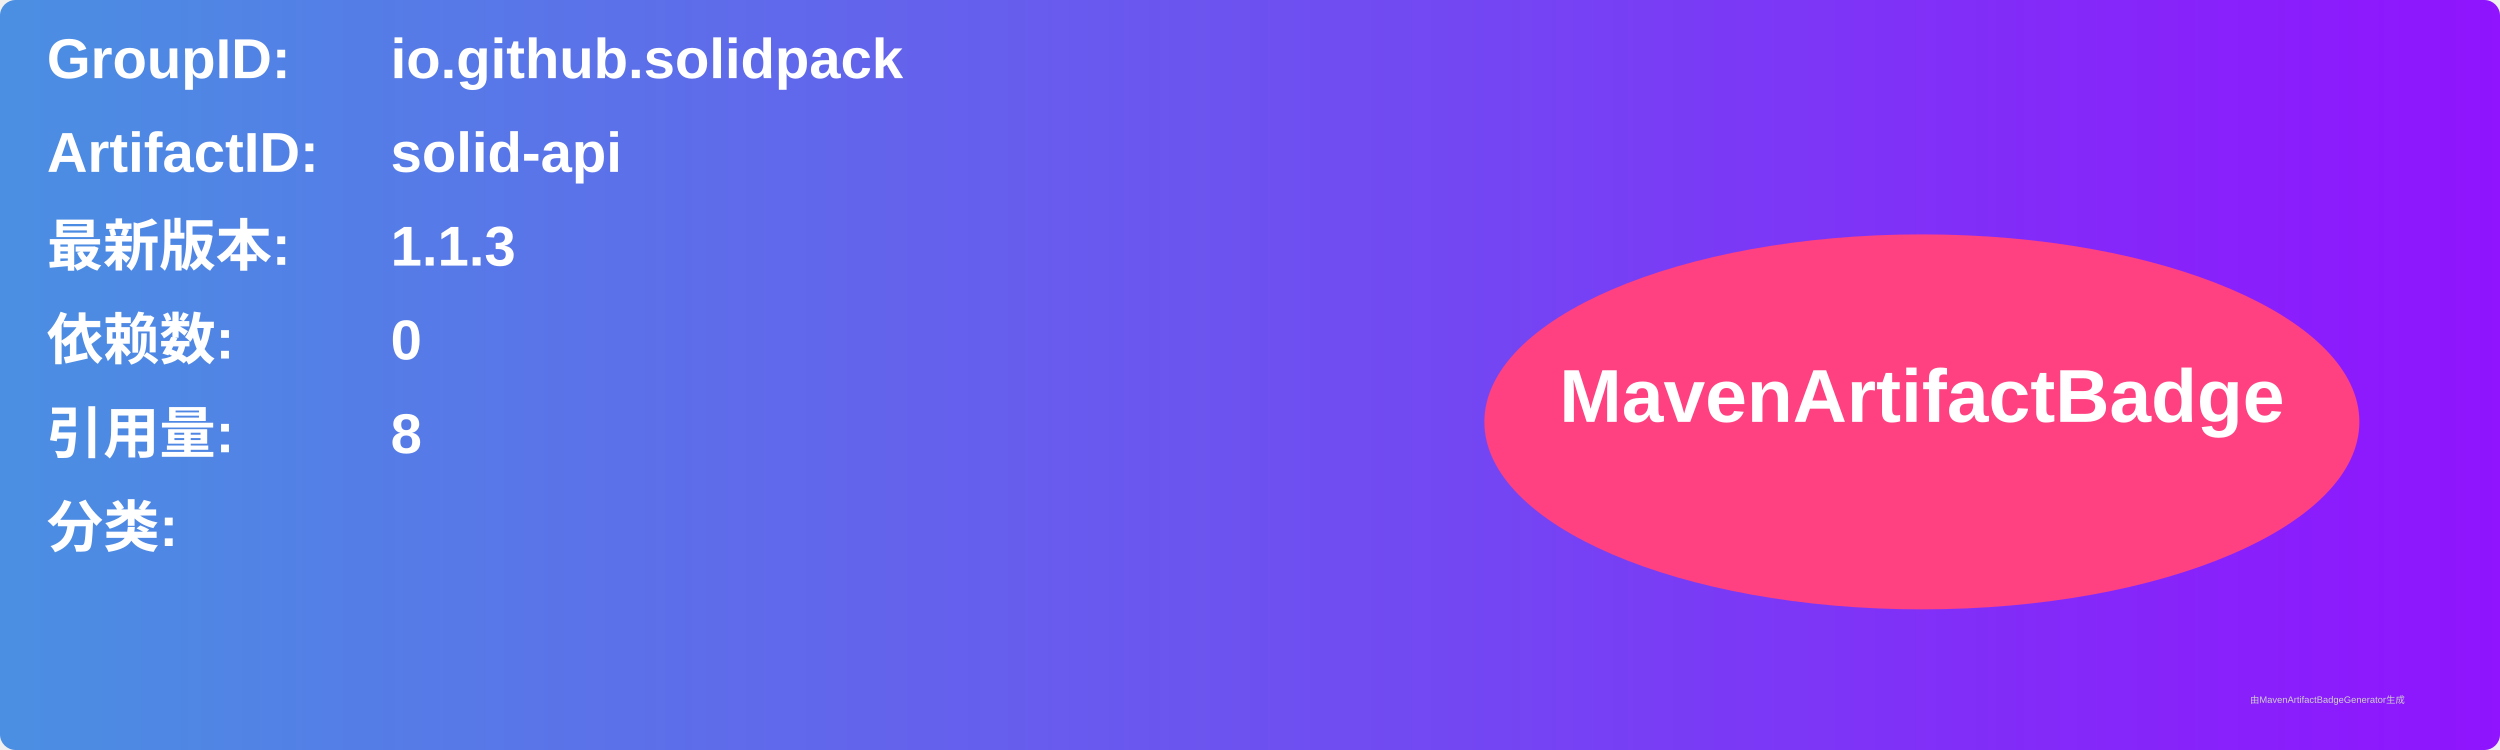
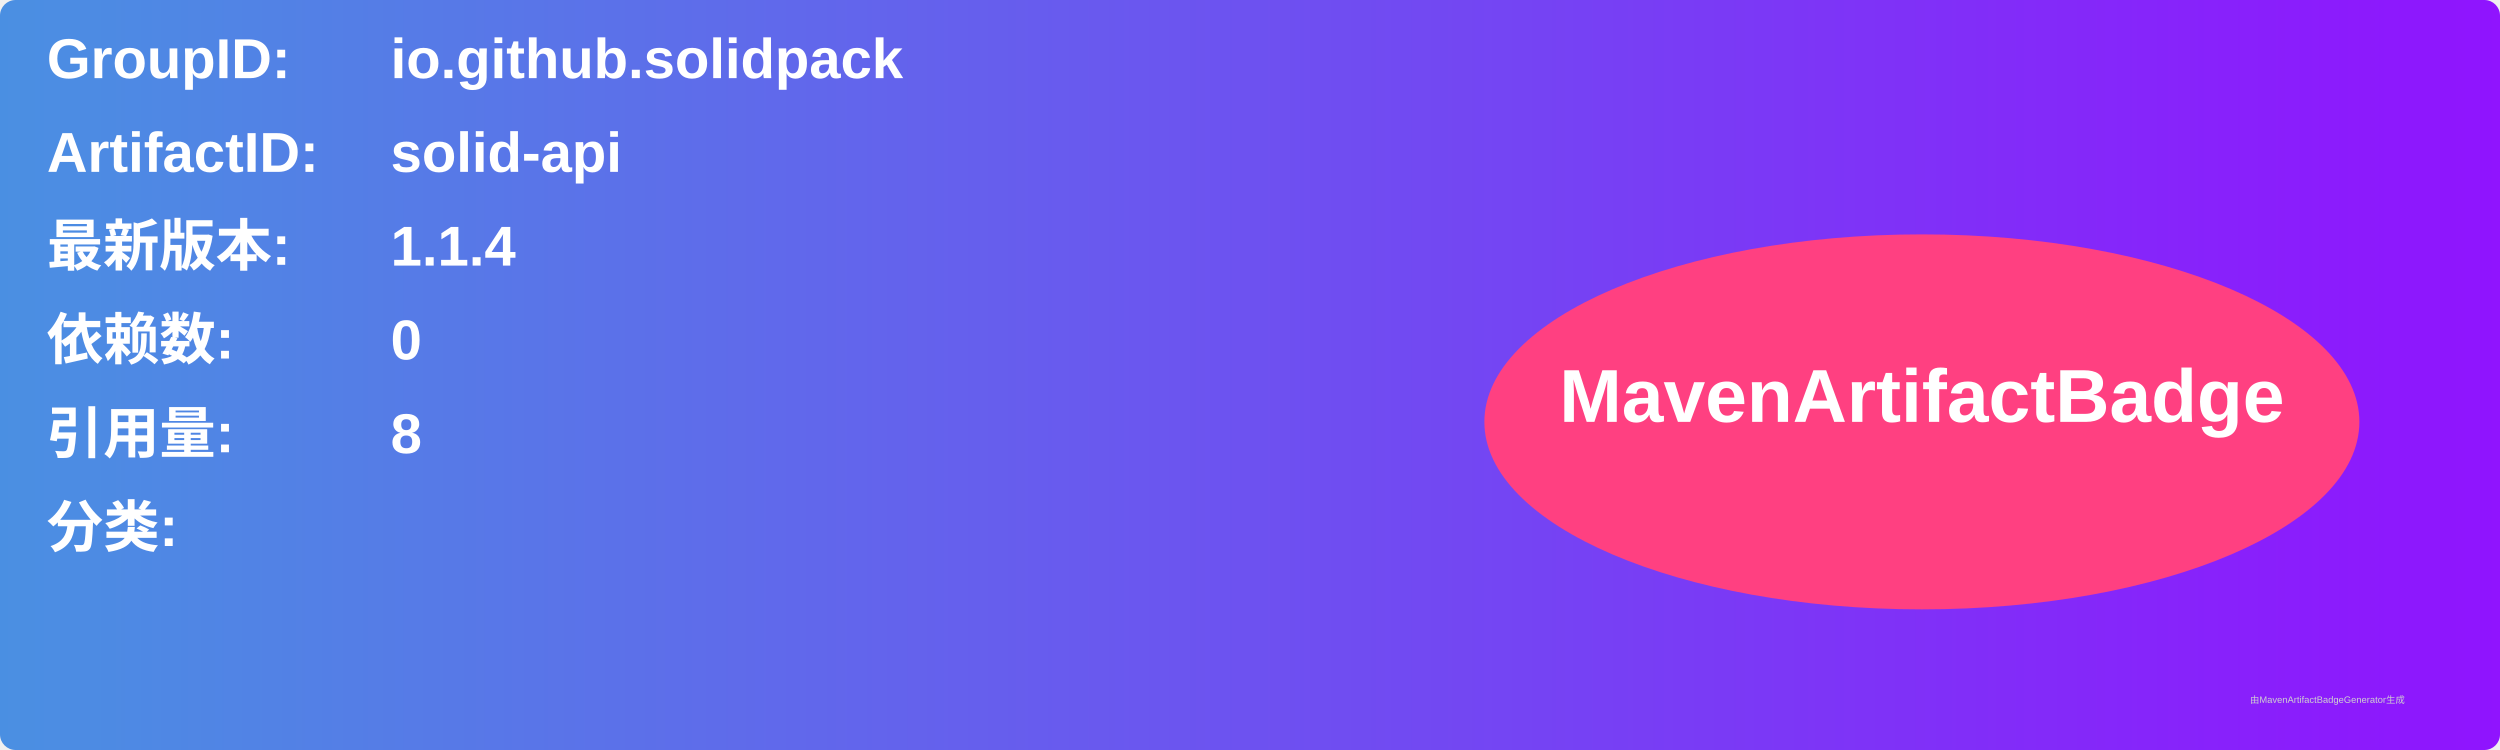
<svg xmlns="http://www.w3.org/2000/svg" width="800" height="240" viewBox="0 0 800 240">
  <linearGradient id="grad" x1="0%" y1="0%" x2="100%" y2="0%">
    <stop offset="0%" stop-color="#4a90e2" />
    <stop offset="100%" stop-color="#9013fe" />
  </linearGradient>
  <rect width="100%" height="100%" rx="5" ry="5" fill="url(#grad)" />
  <g transform="translate(15, 15)">
    <text x="0" y="10" font-family="Arial" font-size="18" fill="white" font-weight="bold" width="260">GroupID:</text>
    <text x="110" y="10" font-family="Arial" font-size="18" fill="white" font-weight="bold" width="460">io.github.solidpack</text>
    <text x="0" y="40" font-family="Arial" font-size="18" fill="white" font-weight="bold" width="260">ArtifactID:</text>
    <text x="110" y="40" font-family="Arial" font-size="18" fill="white" font-weight="bold" width="460">solid-api</text>
    <text x="0" y="70" font-family="Arial" font-size="18" fill="white" font-weight="bold">最新版本:</text>
    <text x="110" y="70" font-family="Arial" font-size="18" fill="white" font-weight="bold">
-       <tspan font-weight="bold">1.1.3</tspan>
+       <tspan font-weight="bold">1.1.4</tspan>
    </text>
    <text x="0" y="100" font-family="Arial" font-size="18" fill="white" font-weight="bold">依赖数: </text>
    <text x="110" y="100" font-family="Arial" font-size="18" fill="white">
      <tspan font-weight="bold">0</tspan>
    </text>
    <text x="0" y="130" font-family="Arial" font-size="18" fill="white" font-weight="bold">引用量: </text>
    <text x="110" y="130" font-family="Arial" font-size="18" fill="white">
      <tspan font-weight="bold">8</tspan>
    </text>
    <text x="0" y="160" font-family="Arial" font-size="18" fill="white" font-weight="bold">分类:</text>
    <text x="10" y="190" font-family="Arial" font-size="10" fill="white">
      <tspan font-weight="bold" />
    </text>
    <ellipse cx="600" cy="120" rx="140" ry="60" fill="#ff4081" />
    <text x="600" y="120" text-anchor="middle" font-family="Arial" font-size="24" fill="white" font-weight="bold">MavenArtifactBadge</text>
  </g>
  <text x="720" y="225" font-family="Arial" font-size="3" fill="#d0d0d0">由MavenArtifactBadgeGenerator生成</text>
</svg>
